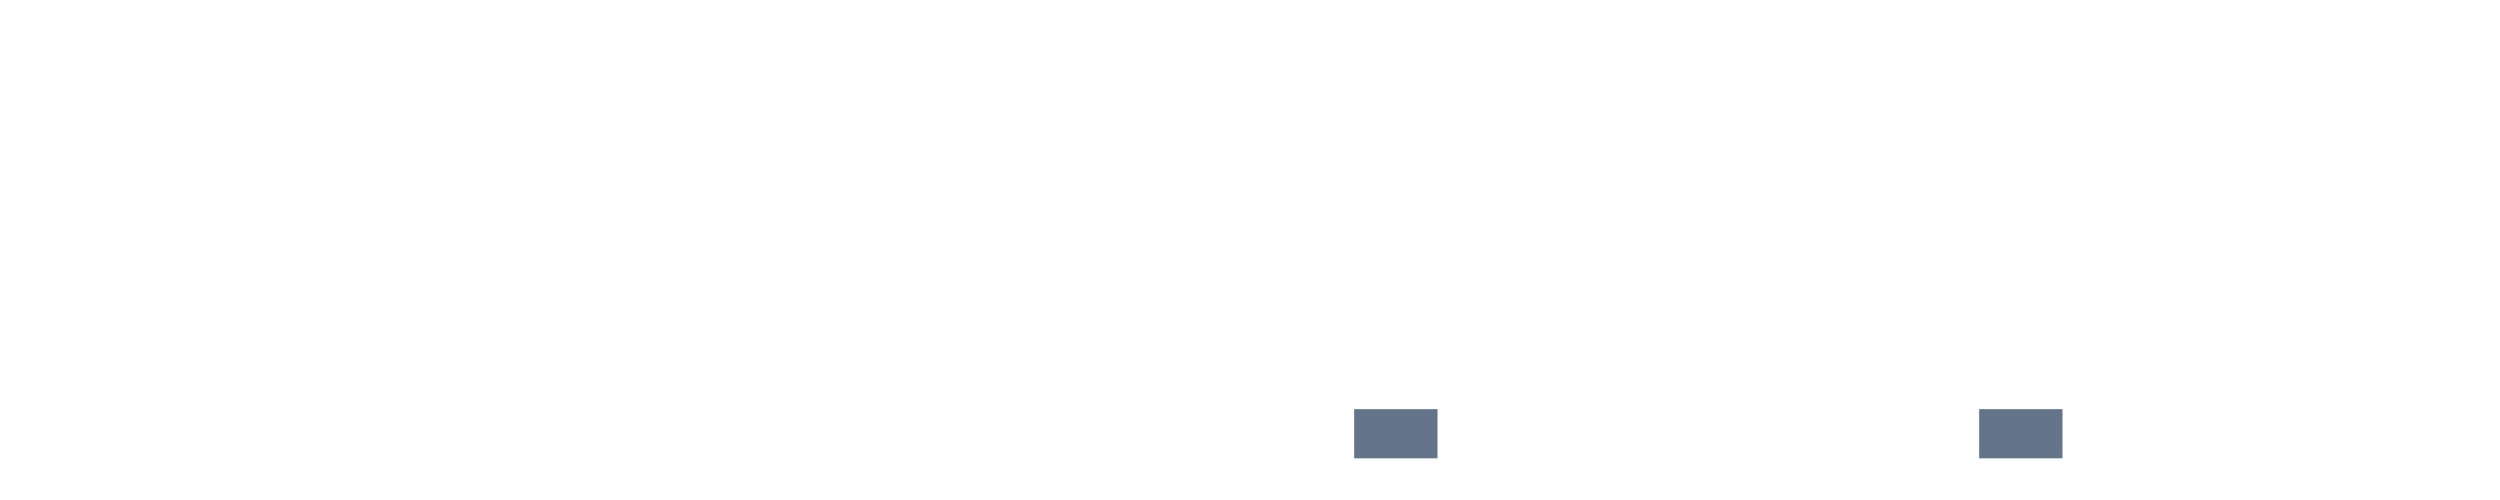
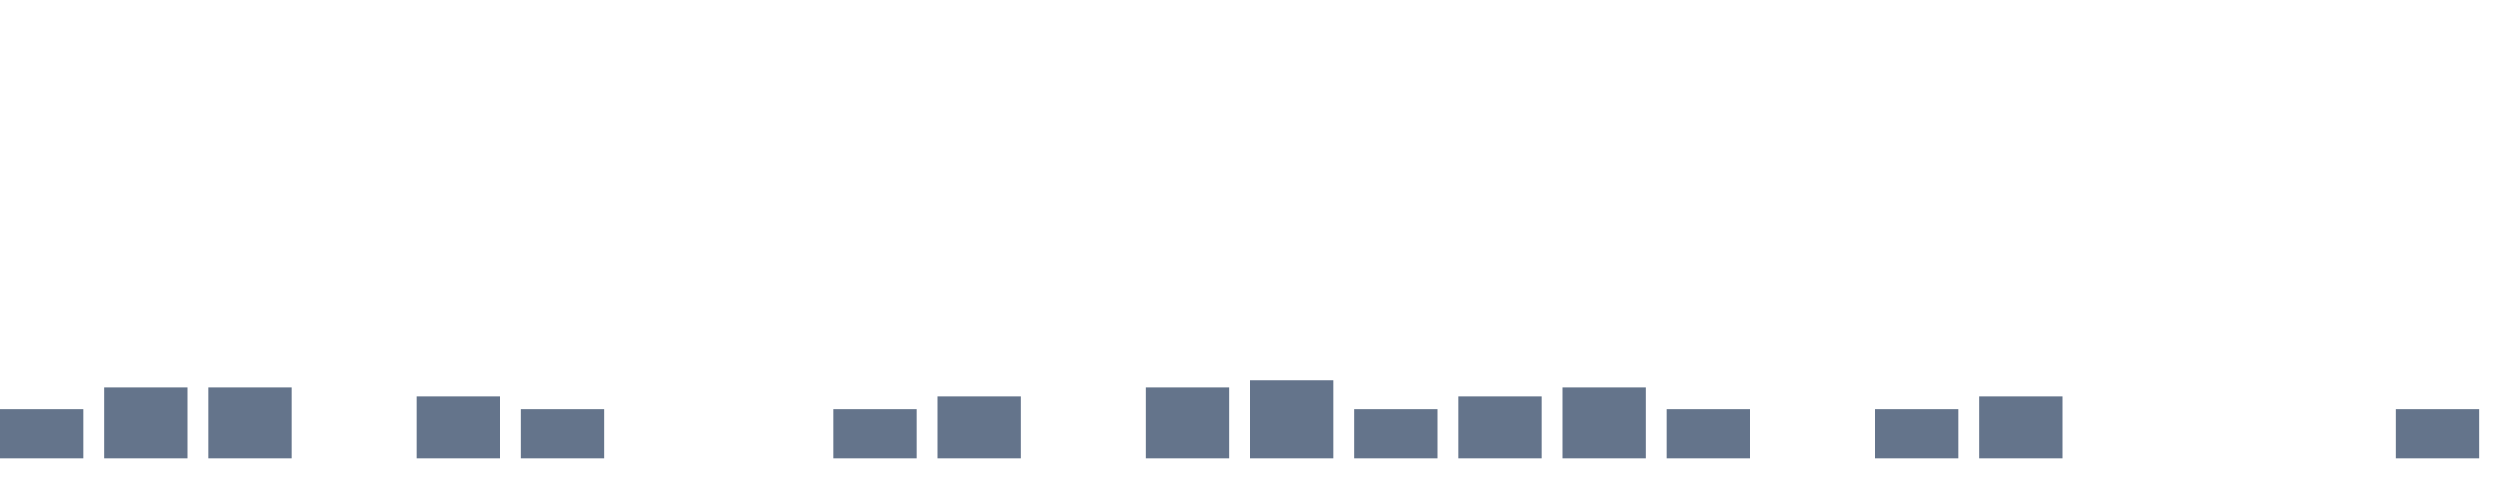
<svg xmlns="http://www.w3.org/2000/svg" width="120" height="24" viewBox="0 0 120 24" role="img" aria-labelledby="title desc">
-   <rect x="0" y="22.000" width="4" height="0.000" fill="#64748b" />
-   <rect x="5" y="22.000" width="4" height="0.000" fill="#64748b" />
-   <rect x="10" y="22.000" width="4" height="0.000" fill="#64748b" />
+   <rect x="0" y="19.639" width="4" height="2.361" fill="#64748b" />
+   <rect x="5" y="18.595" width="4" height="3.405" fill="#64748b" />
+   <rect x="10" y="18.595" width="4" height="3.405" fill="#64748b" />
  <rect x="15" y="22.000" width="4" height="0.000" fill="#64748b" />
-   <rect x="20" y="22.000" width="4" height="0.000" fill="#64748b" />
-   <rect x="25" y="22.000" width="4" height="0.000" fill="#64748b" />
+   <rect x="20" y="19.026" width="4" height="2.974" fill="#64748b" />
+   <rect x="25" y="19.639" width="4" height="2.361" fill="#64748b" />
  <rect x="30" y="22.000" width="4" height="0.000" fill="#64748b" />
  <rect x="35" y="22.000" width="4" height="0.000" fill="#64748b" />
-   <rect x="40" y="22.000" width="4" height="0.000" fill="#64748b" />
-   <rect x="45" y="22.000" width="4" height="0.000" fill="#64748b" />
+   <rect x="40" y="19.639" width="4" height="2.361" fill="#64748b" />
+   <rect x="45" y="19.026" width="4" height="2.974" fill="#64748b" />
  <rect x="50" y="22.000" width="4" height="0.000" fill="#64748b" />
-   <rect x="55" y="22.000" width="4" height="0.000" fill="#64748b" />
-   <rect x="60" y="22.000" width="4" height="0.000" fill="#64748b" />
+   <rect x="55" y="18.595" width="4" height="3.405" fill="#64748b" />
+   <rect x="60" y="18.252" width="4" height="3.748" fill="#64748b" />
  <rect x="65" y="19.639" width="4" height="2.361" fill="#64748b" />
-   <rect x="70" y="22.000" width="4" height="0.000" fill="#64748b" />
-   <rect x="75" y="22.000" width="4" height="0.000" fill="#64748b" />
-   <rect x="80" y="22.000" width="4" height="0.000" fill="#64748b" />
+   <rect x="70" y="19.026" width="4" height="2.974" fill="#64748b" />
+   <rect x="75" y="18.595" width="4" height="3.405" fill="#64748b" />
+   <rect x="80" y="19.639" width="4" height="2.361" fill="#64748b" />
  <rect x="85" y="22.000" width="4" height="0.000" fill="#64748b" />
-   <rect x="90" y="22.000" width="4" height="0.000" fill="#64748b" />
-   <rect x="95" y="19.639" width="4" height="2.361" fill="#64748b" />
+   <rect x="90" y="19.639" width="4" height="2.361" fill="#64748b" />
+   <rect x="95" y="19.026" width="4" height="2.974" fill="#64748b" />
  <rect x="100" y="22.000" width="4" height="0.000" fill="#64748b" />
  <rect x="105" y="22.000" width="4" height="0.000" fill="#64748b" />
  <rect x="110" y="22.000" width="4" height="0.000" fill="#64748b" />
-   <rect x="115" y="22.000" width="4" height="0.000" fill="#64748b" />
+   <rect x="115" y="19.639" width="4" height="2.361" fill="#64748b" />
</svg>
